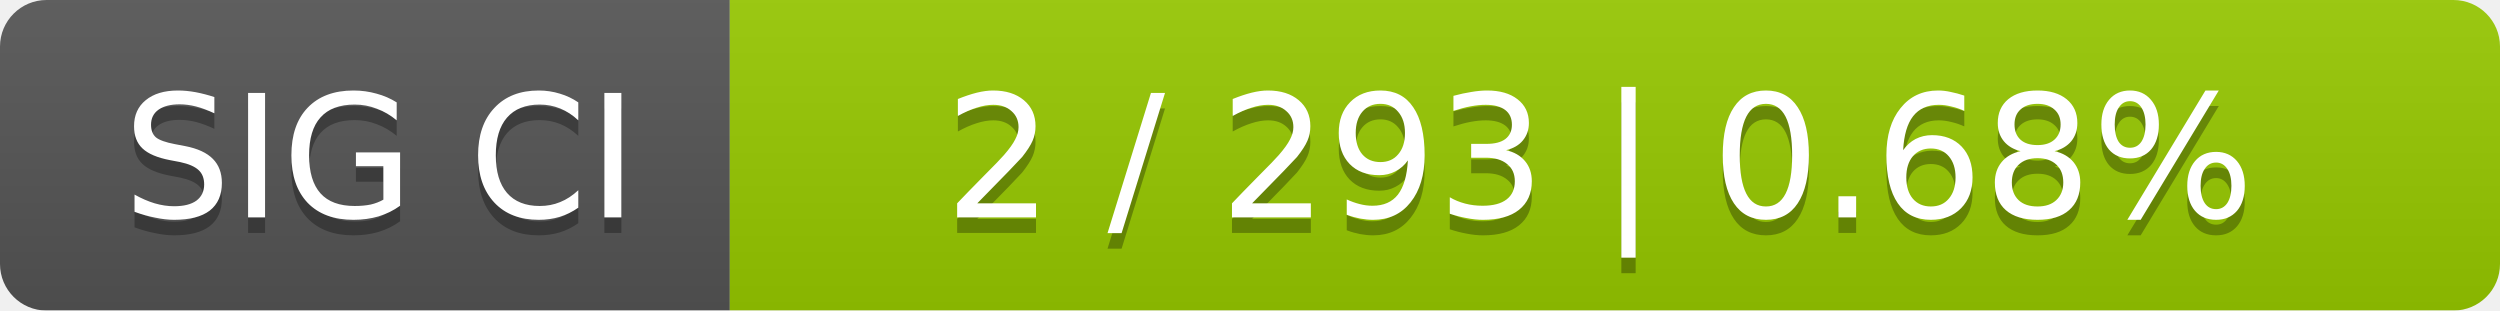
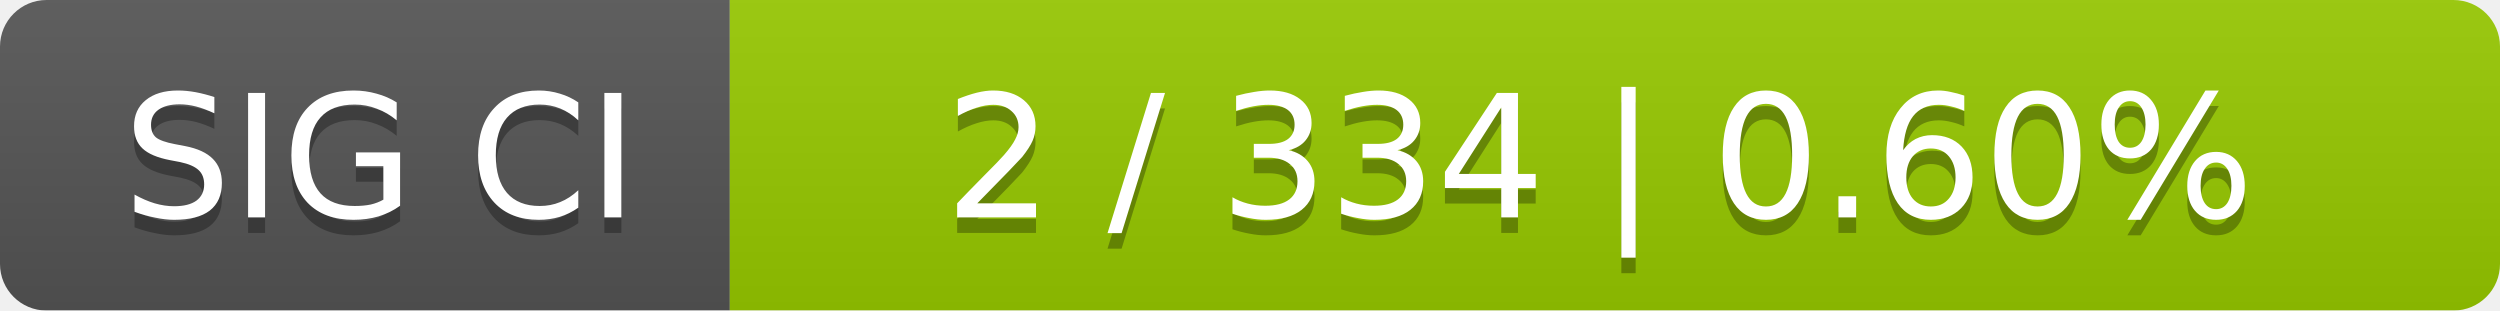
<svg xmlns="http://www.w3.org/2000/svg" width="161" height="20">
  <linearGradient id="smooth" x2="0" y2="100%">
    <stop offset="0" stop-color="#bbb" stop-opacity=".1" />
    <stop offset="1" stop-opacity=".1" />
  </linearGradient>
  <mask id="round">
    <rect width="161" height="20" rx="3" fill="#fff" />
  </mask>
  <g mask="url(#round)">
    <rect width="47" height="20" fill="#555" />
    <rect x="47" width="114" height="20" fill="#97ca00" />
    <rect width="161" height="20" fill="url(#smooth)" />
  </g>
  <g fill="#fff" text-anchor="middle" font-family="DejaVu Sans,Verdana,Geneva,sans-serif" font-size="11">
    <text x="24.5" y="15" fill="#010101" fill-opacity=".3">SIG CI</text>
    <text x="24.5" y="14">SIG CI</text>
-     <text x="103" y="15" fill="#010101" fill-opacity=".3">2 / 293    |    0.68%</text>
-     <text x="103" y="14">2 / 293    |    0.68%</text>
+     <text x="103" y="15" fill="#010101" fill-opacity=".3">2 / 334    |    0.60%</text>
+     <text x="103" y="14">2 / 334    |    0.60%</text>
  </g>
</svg>
